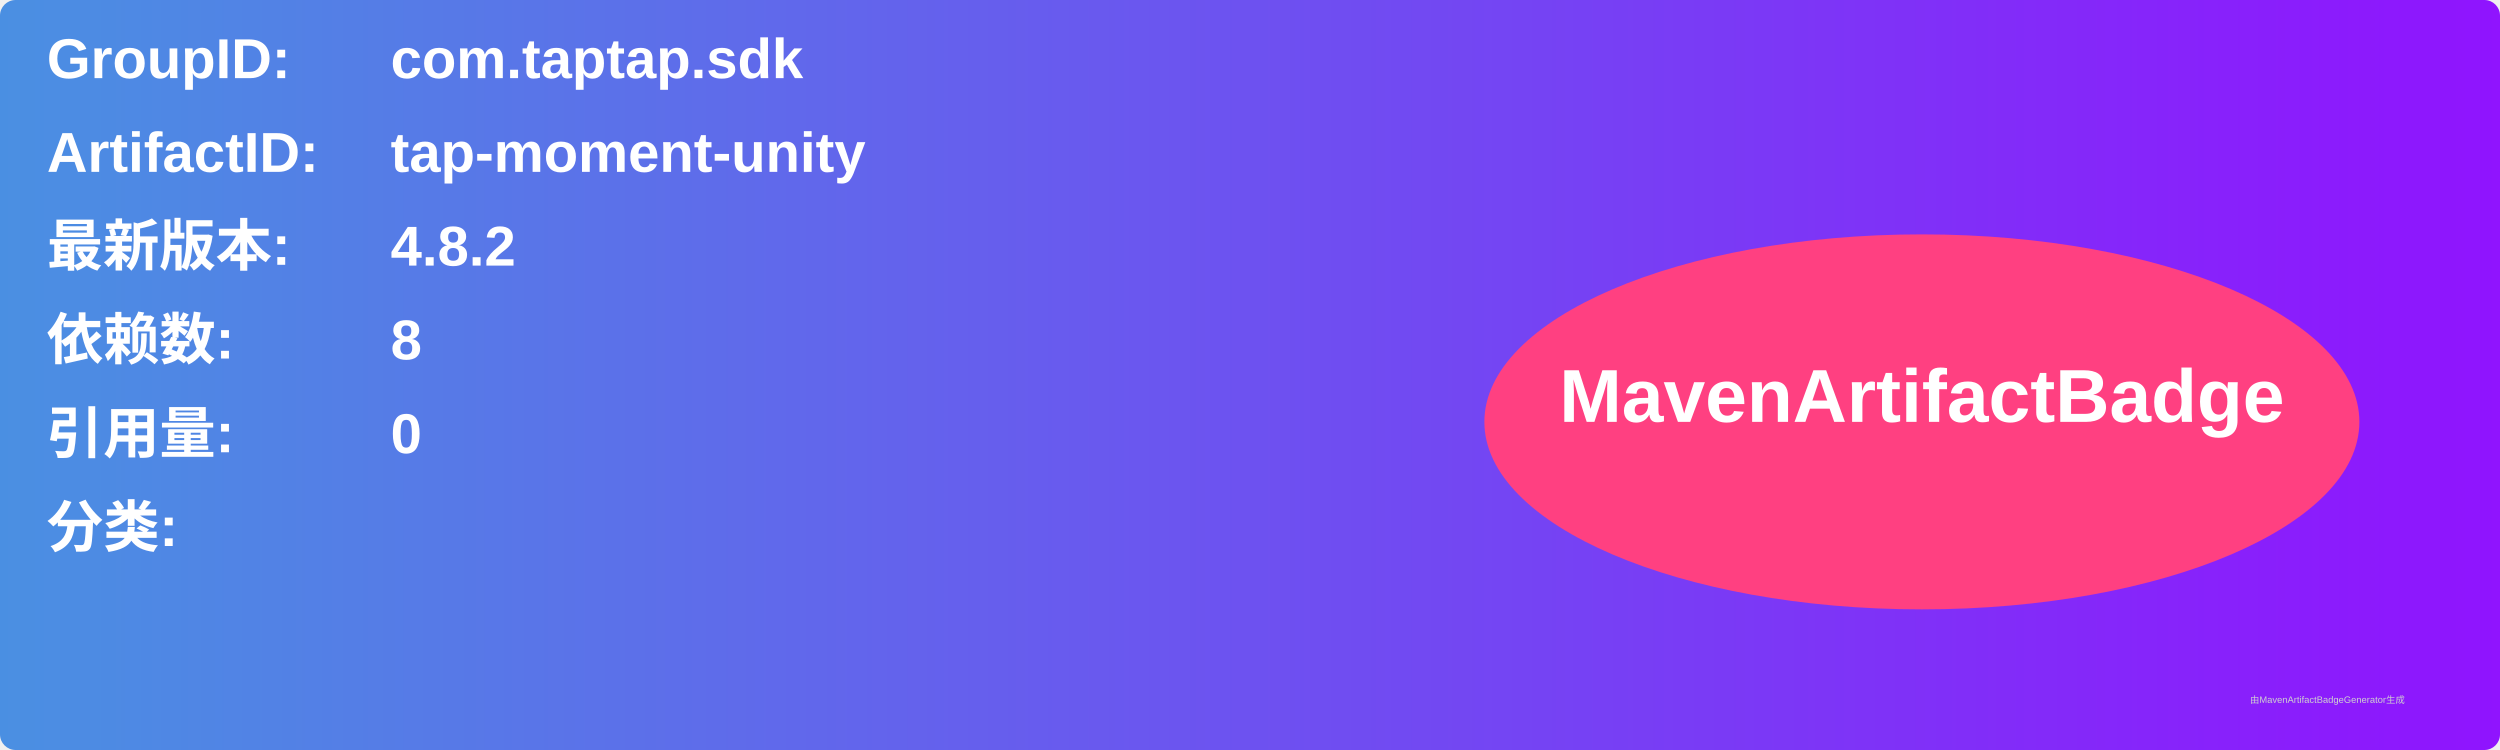
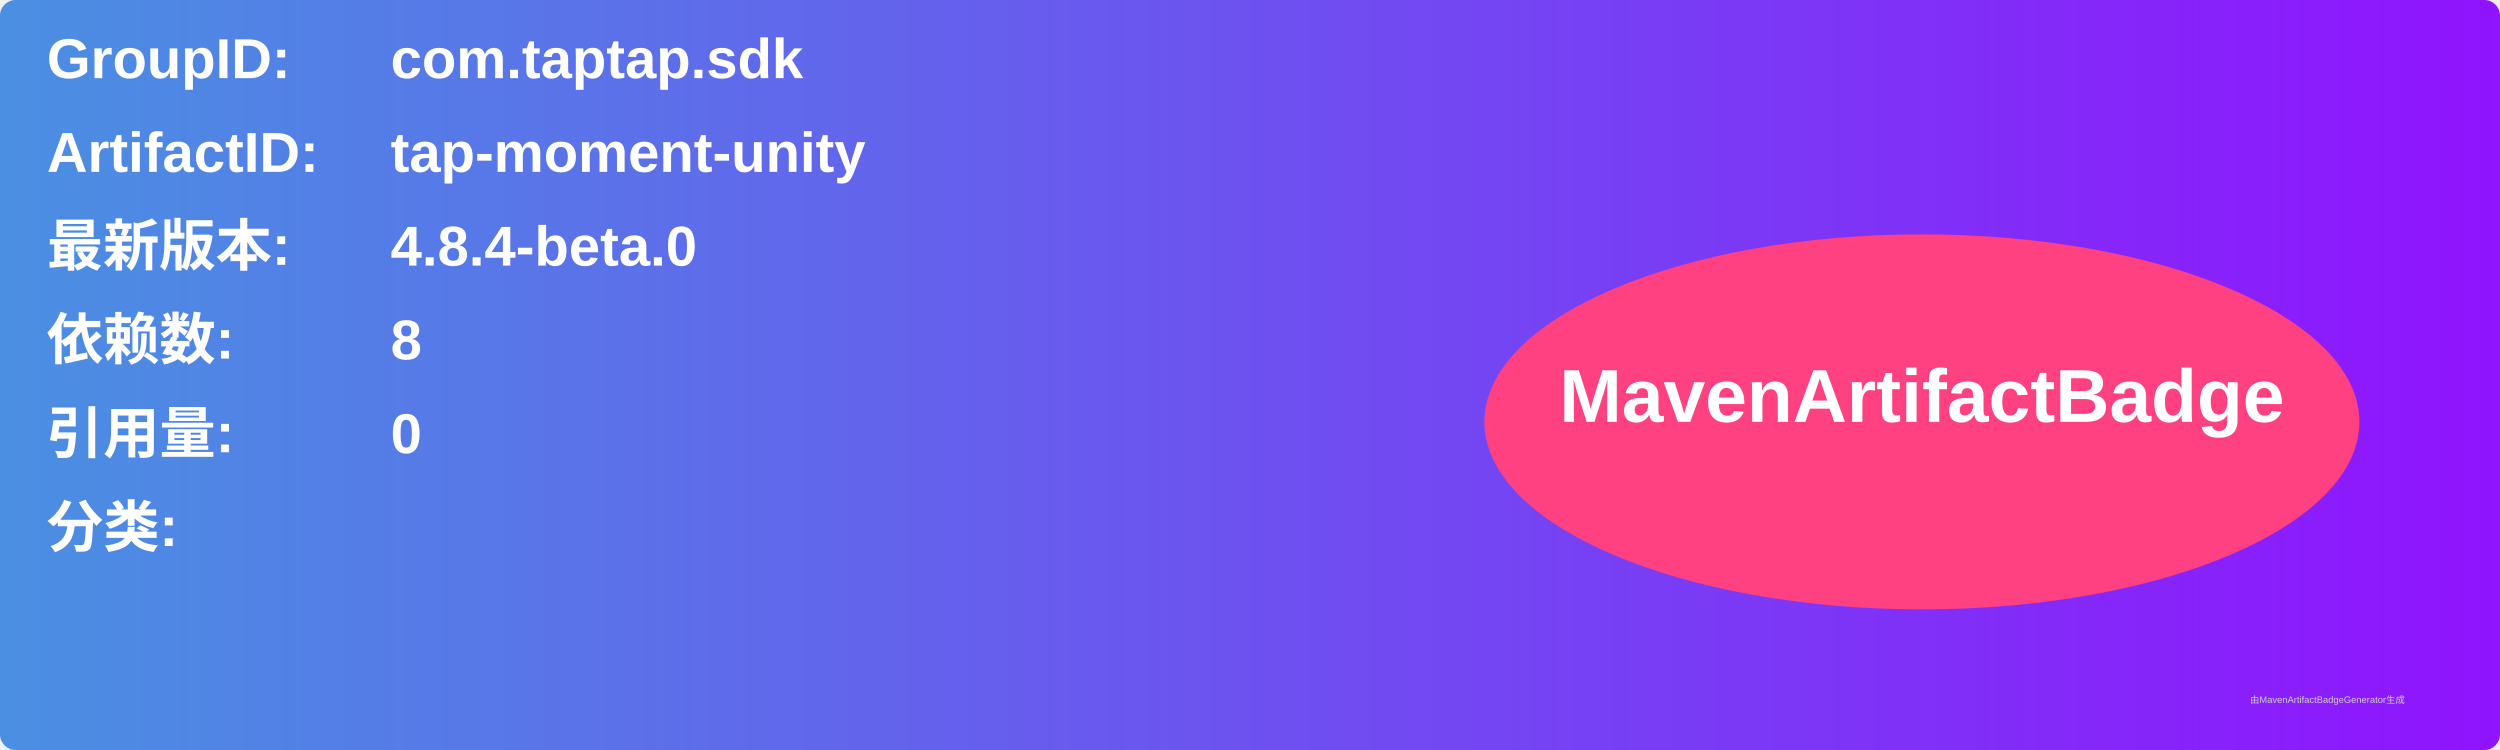
<svg xmlns="http://www.w3.org/2000/svg" width="800" height="240" viewBox="0 0 800 240">
  <linearGradient id="grad" x1="0%" y1="0%" x2="100%" y2="0%">
    <stop offset="0%" stop-color="#4a90e2" />
    <stop offset="100%" stop-color="#9013fe" />
  </linearGradient>
  <rect width="100%" height="100%" rx="5" ry="5" fill="url(#grad)" />
  <g transform="translate(15, 15)">
    <text x="0" y="10" font-family="Arial" font-size="18" fill="white" font-weight="bold" width="260">GroupID:</text>
    <text x="110" y="10" font-family="Arial" font-size="18" fill="white" font-weight="bold" width="460">com.taptap.sdk</text>
    <text x="0" y="40" font-family="Arial" font-size="18" fill="white" font-weight="bold" width="260">ArtifactID:</text>
    <text x="110" y="40" font-family="Arial" font-size="18" fill="white" font-weight="bold" width="460">tap-moment-unity</text>
    <text x="0" y="70" font-family="Arial" font-size="18" fill="white" font-weight="bold">最新版本:</text>
    <text x="110" y="70" font-family="Arial" font-size="18" fill="white" font-weight="bold">
-       <tspan font-weight="bold">4.8.2</tspan>
+       <tspan font-weight="bold">4.8.4-beta.0</tspan>
    </text>
    <text x="0" y="100" font-family="Arial" font-size="18" fill="white" font-weight="bold">依赖数: </text>
    <text x="110" y="100" font-family="Arial" font-size="18" fill="white">
      <tspan font-weight="bold">8</tspan>
    </text>
    <text x="0" y="130" font-family="Arial" font-size="18" fill="white" font-weight="bold">引用量: </text>
    <text x="110" y="130" font-family="Arial" font-size="18" fill="white">
      <tspan font-weight="bold">0</tspan>
    </text>
    <text x="0" y="160" font-family="Arial" font-size="18" fill="white" font-weight="bold">分类:</text>
    <text x="10" y="190" font-family="Arial" font-size="10" fill="white">
      <tspan font-weight="bold" />
    </text>
    <ellipse cx="600" cy="120" rx="140" ry="60" fill="#ff4081" />
    <text x="600" y="120" text-anchor="middle" font-family="Arial" font-size="24" fill="white" font-weight="bold">MavenArtifactBadge</text>
  </g>
  <text x="720" y="225" font-family="Arial" font-size="3" fill="#d0d0d0">由MavenArtifactBadgeGenerator生成</text>
</svg>
